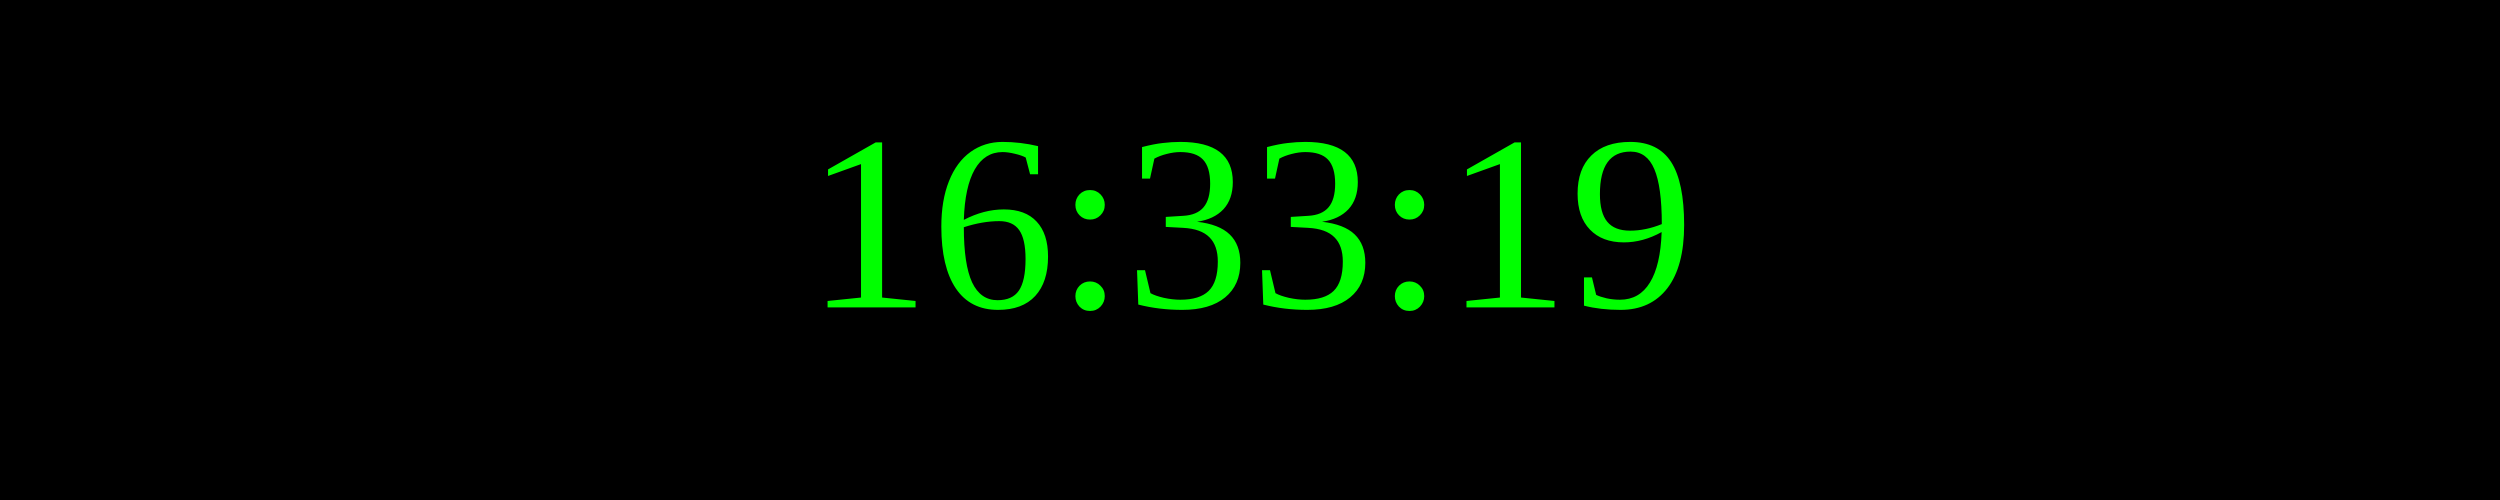
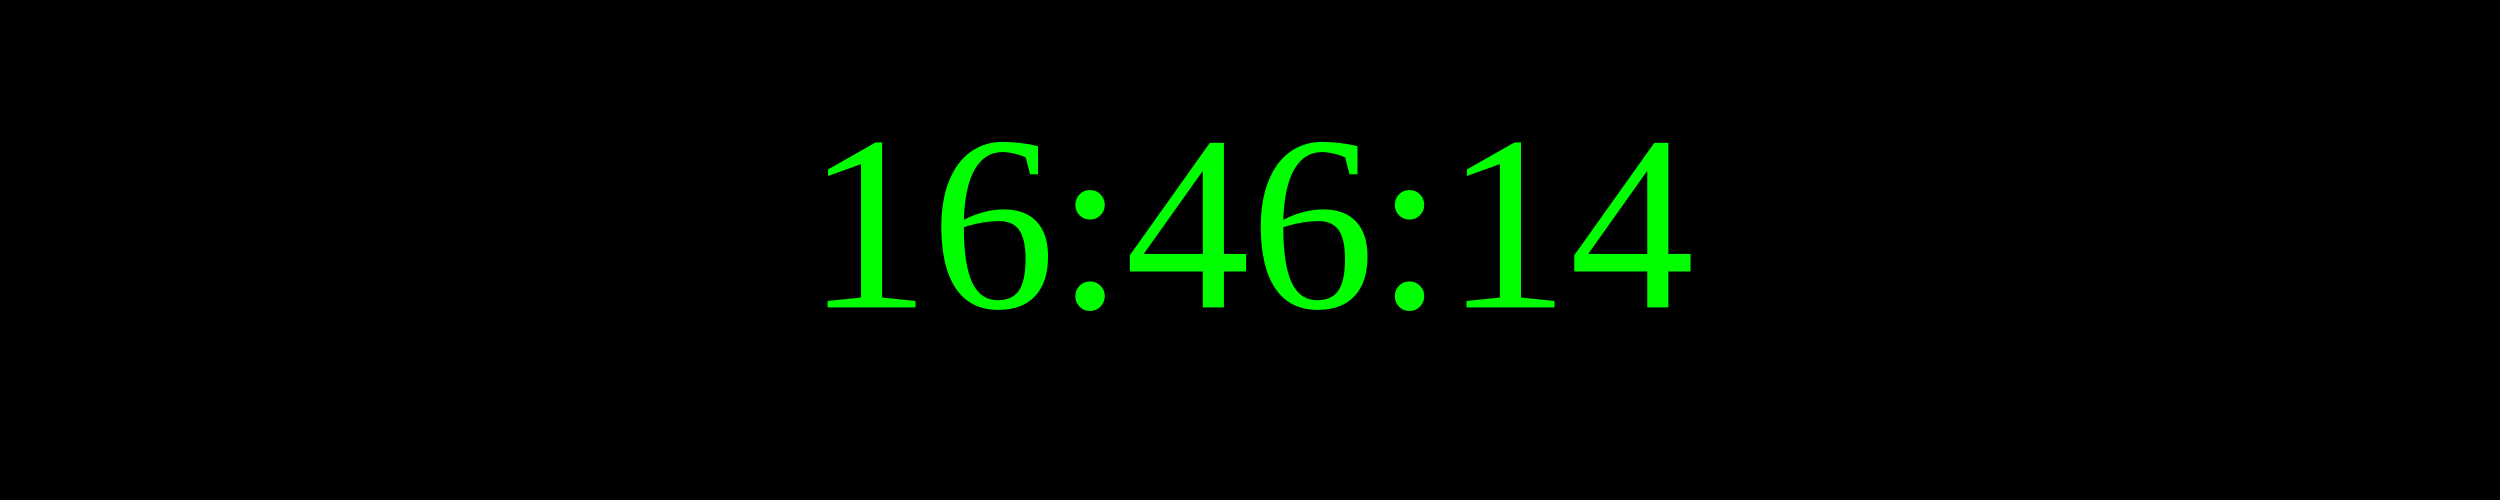
<svg xmlns="http://www.w3.org/2000/svg" width="250" height="50">
  <rect width="100%" height="100%" fill="black" />
  <text x="50%" y="50%" font-size="25" fill="lime" text-anchor="middle" dominant-baseline="middle">
- 16:33:19
+ 16:46:14
</text>
</svg>
